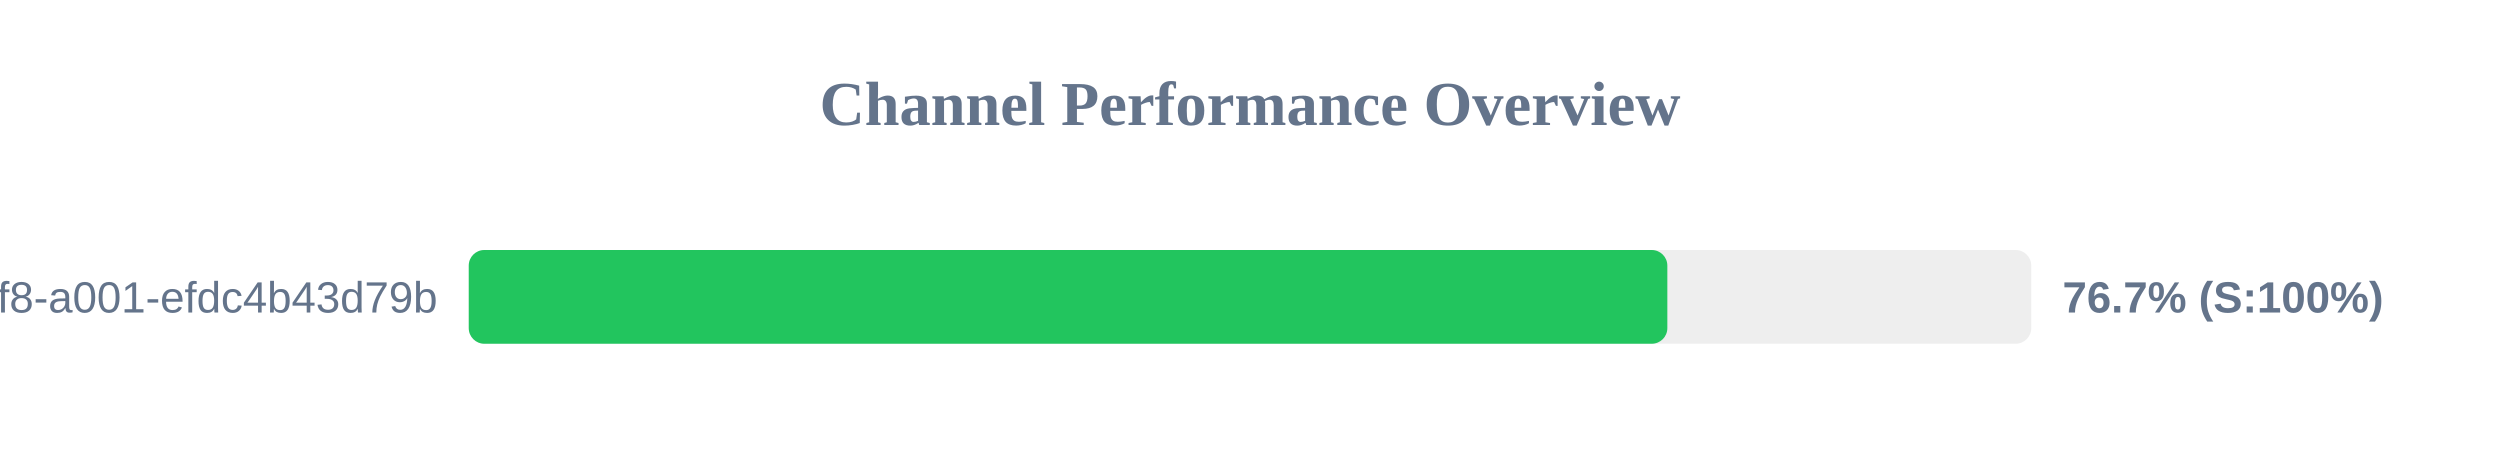
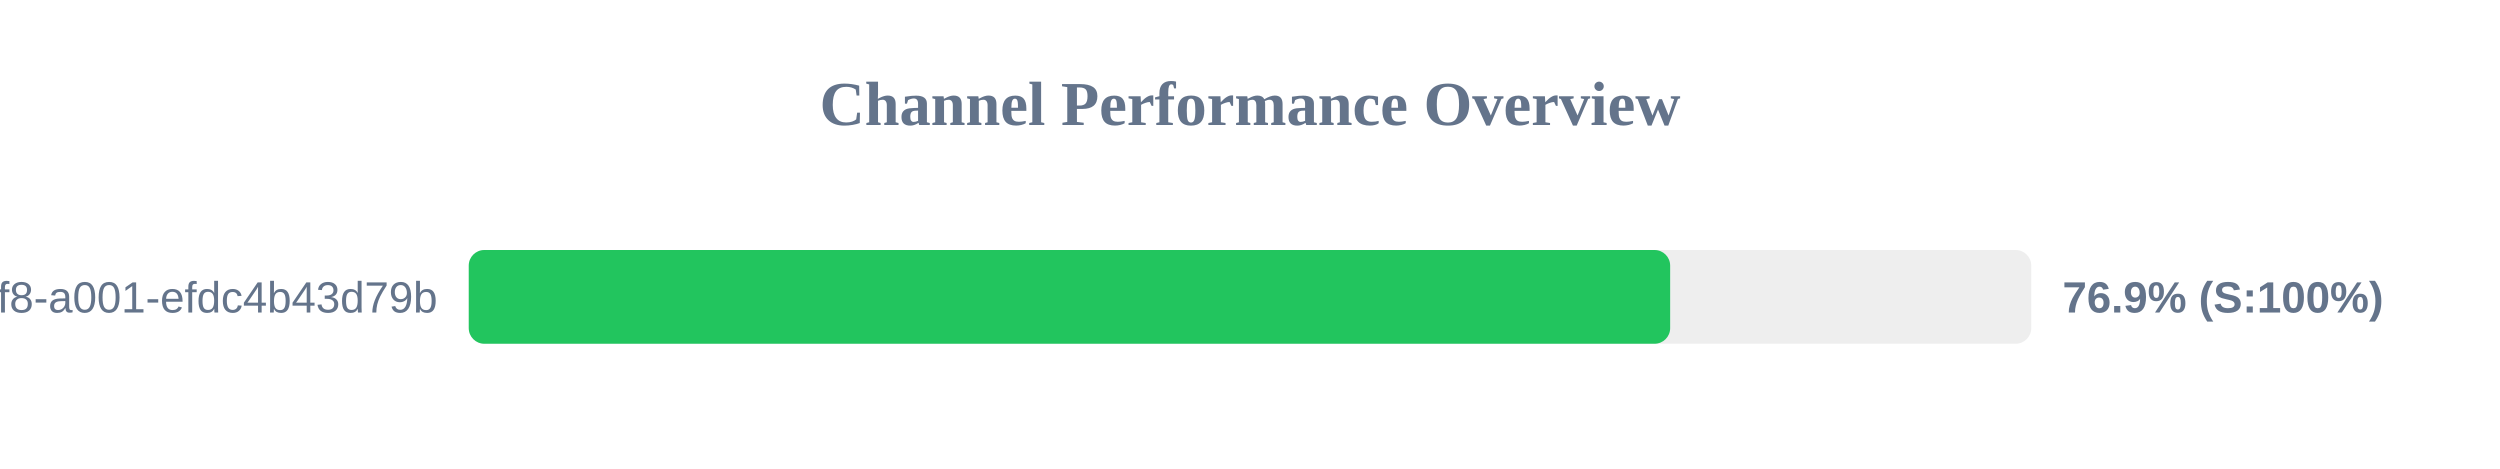
<svg xmlns="http://www.w3.org/2000/svg" width="800" height="150" version="1.1">
  <style>
        .row { font: 14px Arial; fill: #64748b; }
        .score { font: bold 14px Arial; fill: #64748b; }
    </style>
  <text x="400" y="40" text-anchor="middle" font-size="20px" font-weight="bold" fill="#64748b">Channel Performance Overview</text>
  <rect x="150" y="80" width="500" height="30" fill="#eee" rx="5" />
-   <rect x="150" y="80" width="383.55" height="30" fill="#22c55e" rx="5" />
+   <rect x="150" y="80" width="384.45" height="30" fill="#22c55e" rx="5" />
  <text x="140" y="100" text-anchor="end" class="row">?uuid=1fdb6b30-5371-4ff8-a001-efdc4b43d79b</text>
-   <text x="660" y="100" text-anchor="start" class="score">76.7% (S:100%)</text>
+   <text x="660" y="100" text-anchor="start" class="score">76.9% (S:100%)</text>
</svg>
